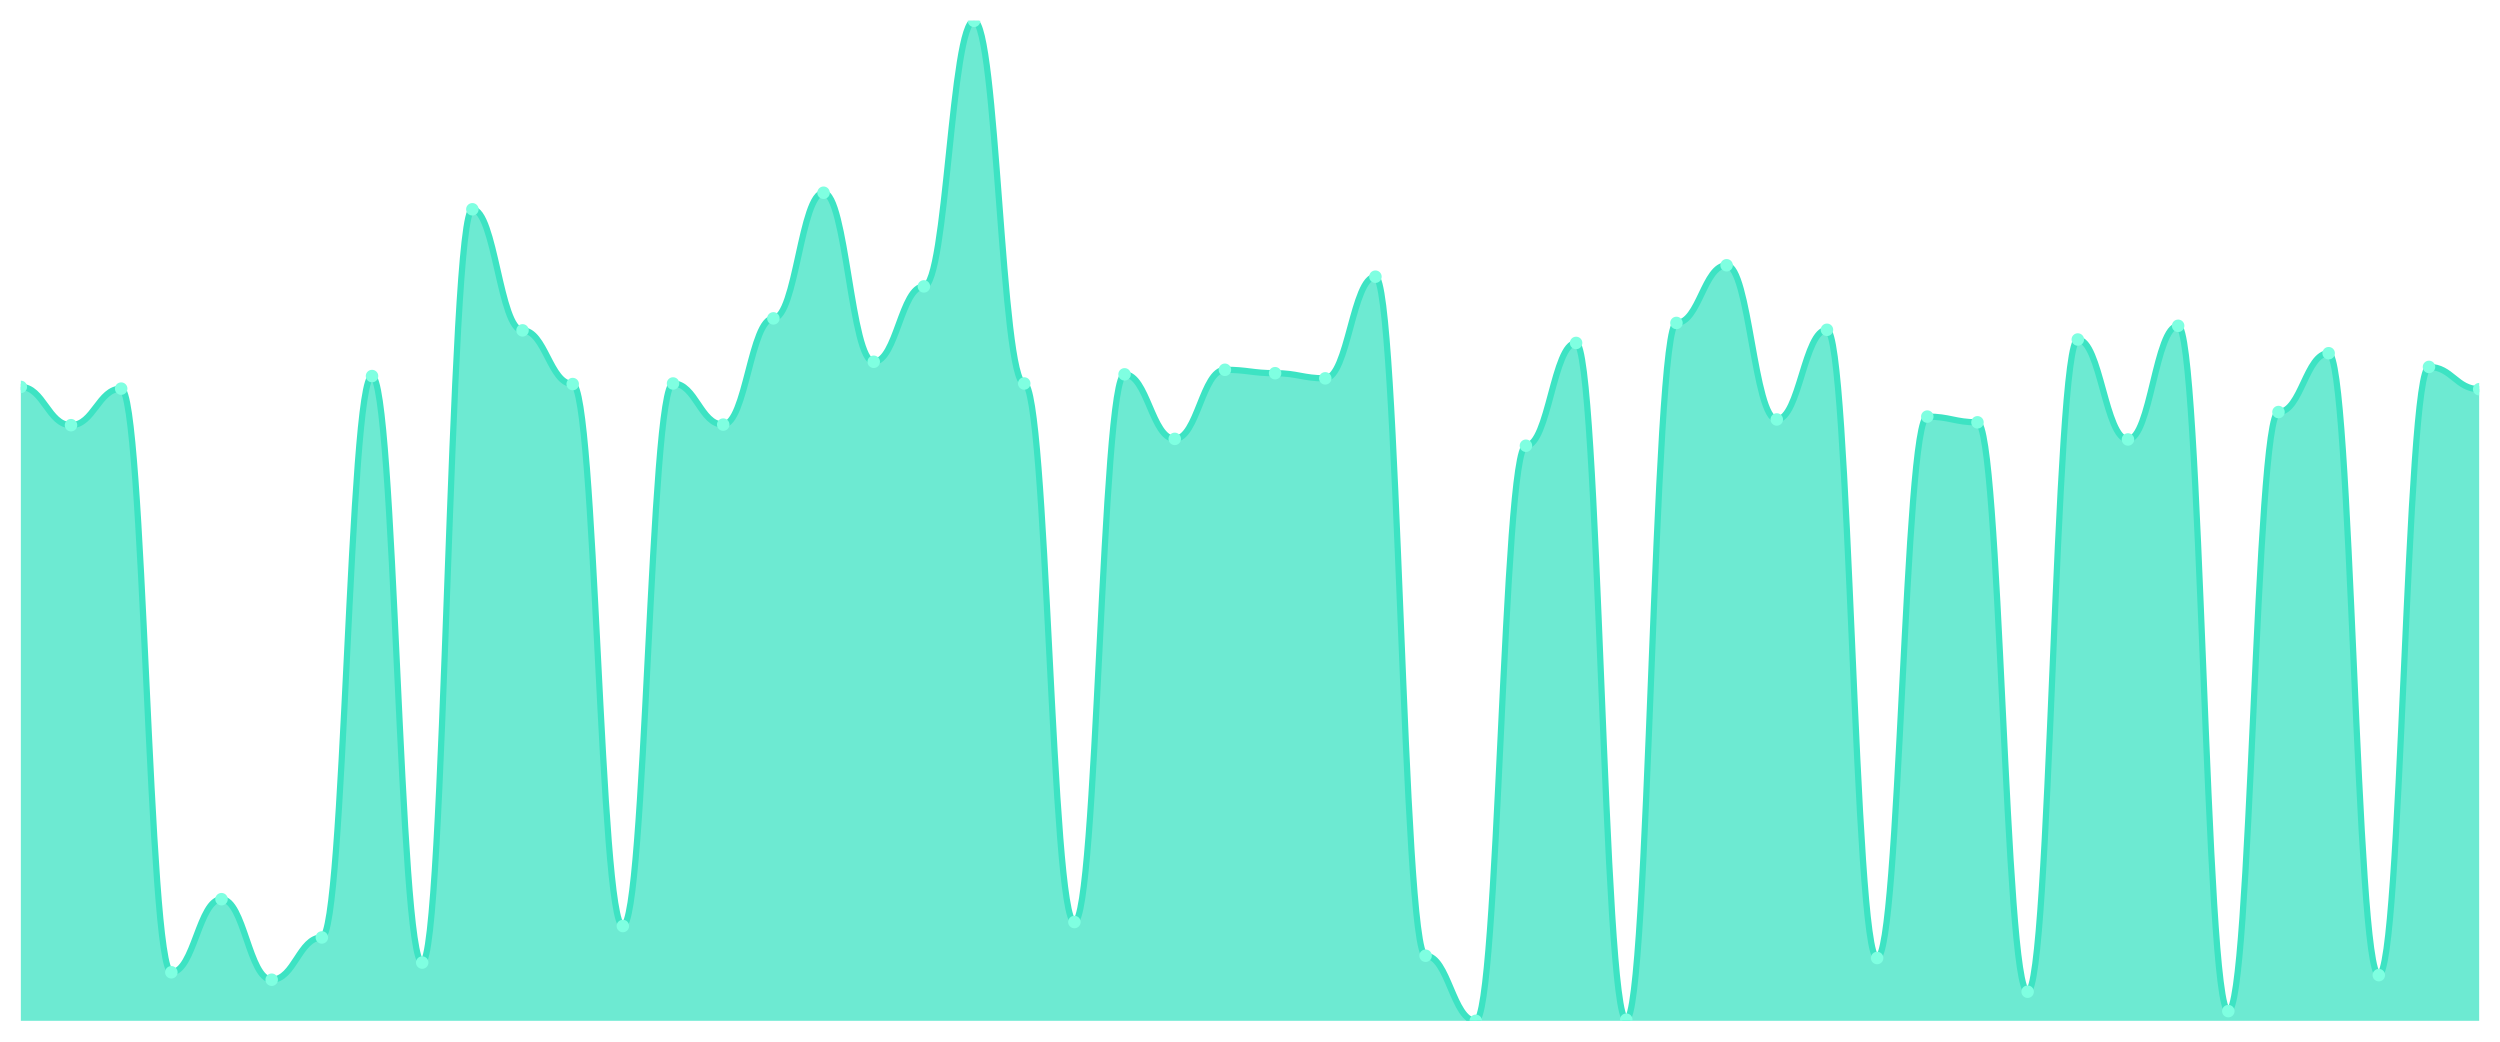
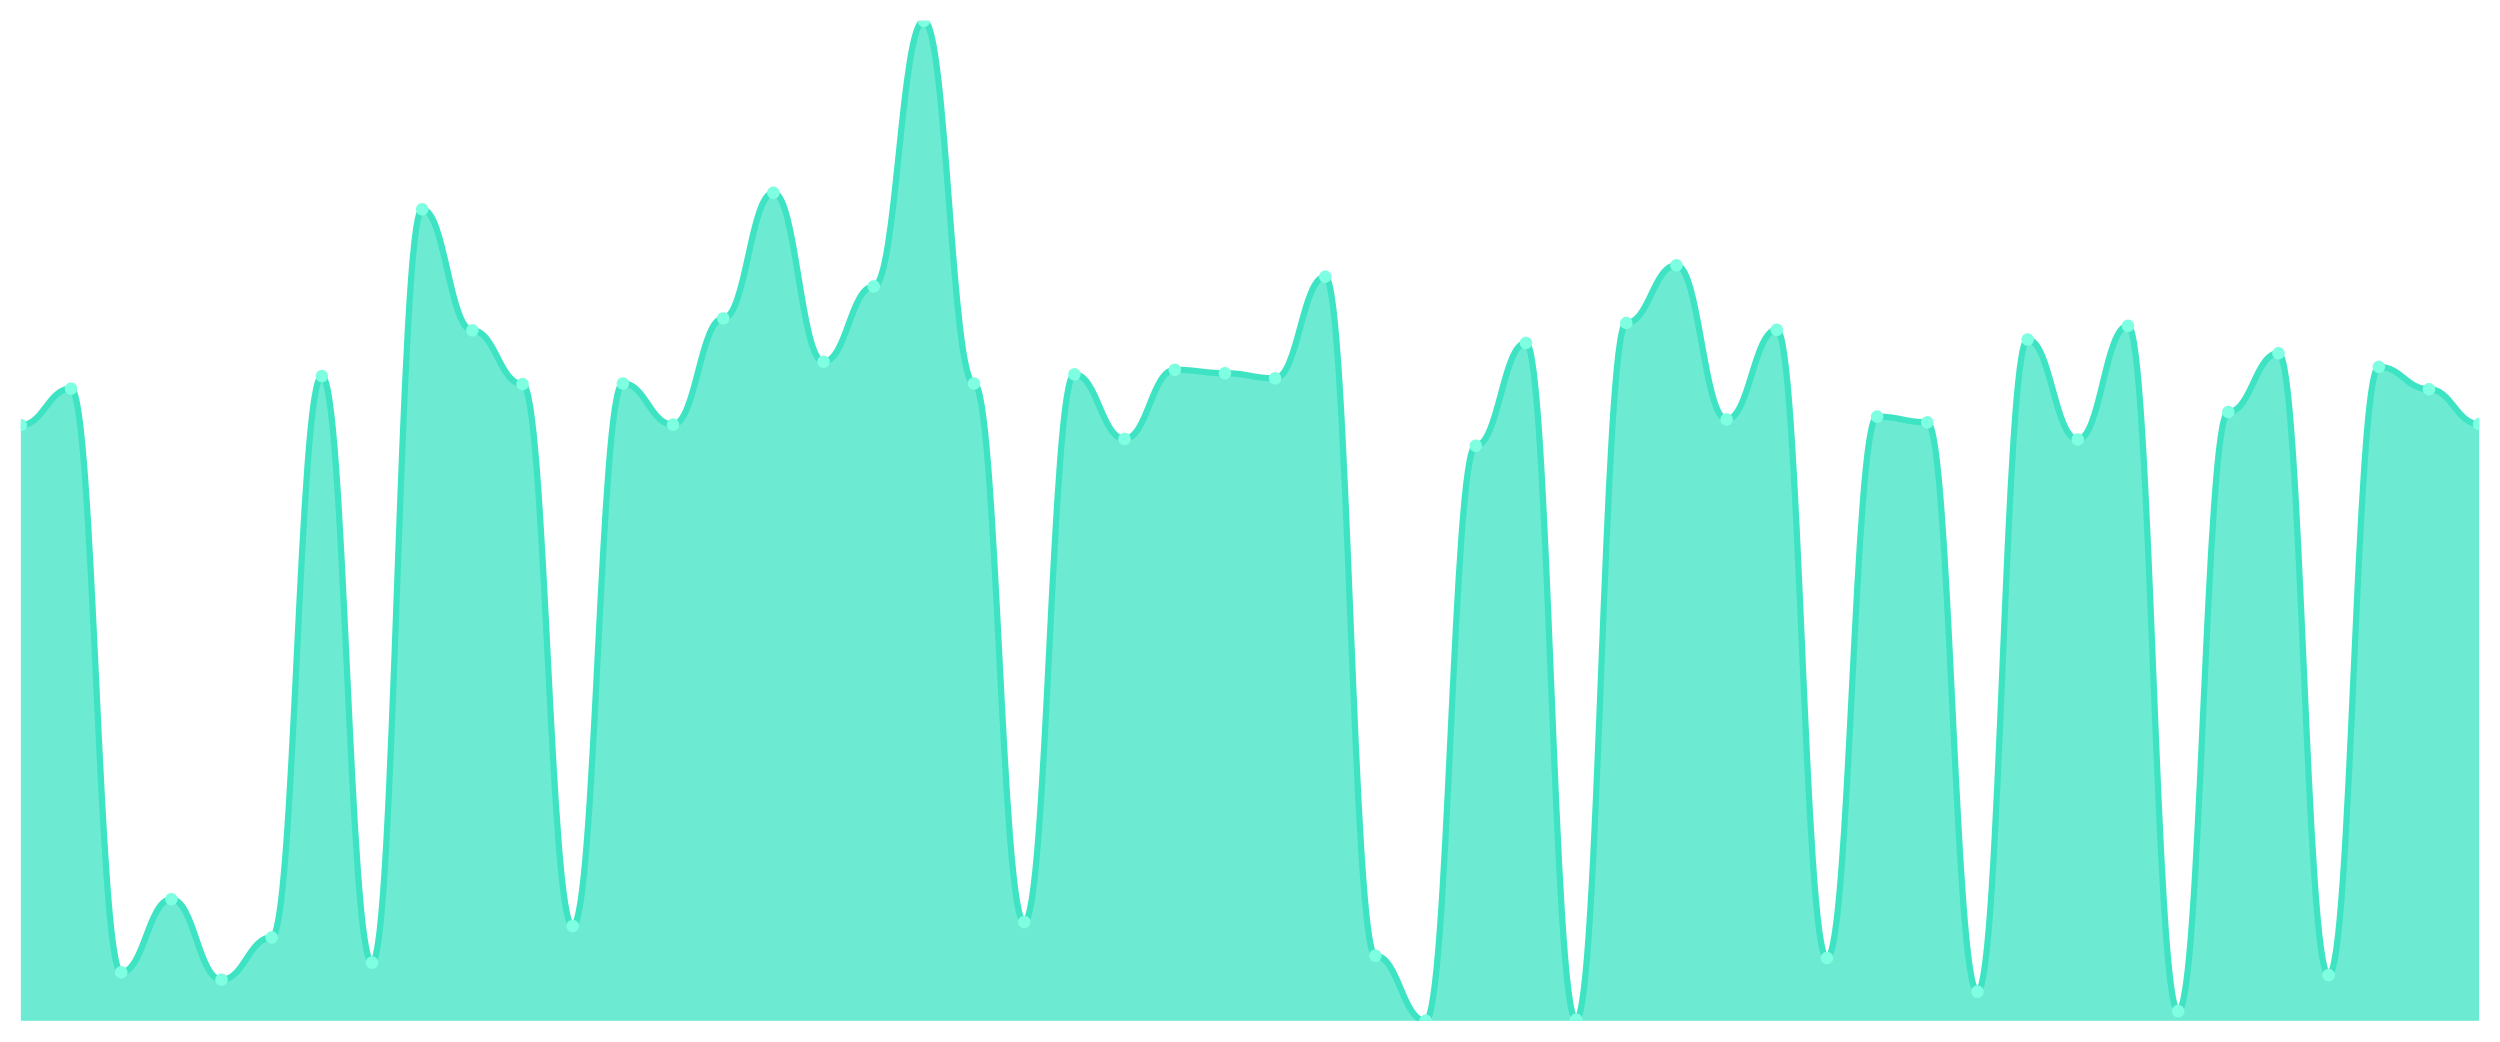
<svg xmlns="http://www.w3.org/2000/svg" viewBox="0 0 1200 500" width="1200" height="500">
  <defs>
    <clipPath id="c">
      <rect x="10" y="10" width="1180" height="480" />
    </clipPath>
  </defs>
  <rect width="1200" height="500" fill="none" />
  <g clip-path="url(#c)">
-     <path d="M 10,490 L 10,185.717 C 20.837,185.717 23.245,204.083 34.082,204.083 C 44.918,204.083 47.327,186.539 58.163,186.539 C 69,186.539 71.408,466.699 82.245,466.699 C 93.082,466.699 95.49,431.611 106.327,431.611 C 117.163,431.611 119.571,470.263 130.408,470.263 C 141.245,470.263 143.653,449.977 154.49,449.977 C 165.327,449.977 167.735,180.508 178.571,180.508 C 189.408,180.508 191.816,462.039 202.653,462.039 C 213.49,462.039 215.898,100.463 226.735,100.463 C 237.571,100.463 239.98,158.578 250.816,158.578 C 261.653,158.578 264.061,184.346 274.898,184.346 C 285.735,184.346 288.143,444.495 298.98,444.495 C 309.816,444.495 312.224,184.072 323.061,184.072 C 333.898,184.072 336.306,203.809 347.143,203.809 C 357.98,203.809 360.388,152.821 371.224,152.821 C 382.061,152.821 384.469,92.513 395.306,92.513 C 406.143,92.513 408.551,173.655 419.388,173.655 C 430.224,173.655 432.633,137.47 443.469,137.47 C 454.306,137.47 456.714,10 467.551,10 C 478.388,10 480.796,184.072 491.633,184.072 C 502.469,184.072 504.878,442.576 515.714,442.576 C 526.551,442.576 528.959,179.686 539.796,179.686 C 550.633,179.686 553.041,210.662 563.878,210.662 C 574.714,210.662 577.122,177.493 587.959,177.493 C 598.796,177.493 601.204,179.138 612.041,179.138 C 622.878,179.138 625.286,181.605 636.122,181.605 C 646.959,181.605 649.367,132.81 660.204,132.81 C 671.041,132.81 673.449,458.749 684.286,458.749 C 695.122,458.749 697.531,490 708.367,490 C 719.204,490 721.612,213.952 732.449,213.952 C 743.286,213.952 745.694,164.609 756.531,164.609 C 767.367,164.609 769.776,489.452 780.612,489.452 C 791.449,489.452 793.857,155.014 804.694,155.014 C 815.531,155.014 817.939,127.327 828.776,127.327 C 839.612,127.327 842.02,201.342 852.857,201.342 C 863.694,201.342 866.102,158.304 876.939,158.304 C 887.776,158.304 890.184,459.846 901.02,459.846 C 911.857,459.846 914.265,199.971 925.102,199.971 C 935.939,199.971 938.347,202.713 949.184,202.713 C 960.02,202.713 962.429,476.019 973.265,476.019 C 984.102,476.019 986.51,162.964 997.347,162.964 C 1008.184,162.964 1010.592,210.937 1021.429,210.937 C 1032.265,210.937 1034.673,156.385 1045.51,156.385 C 1056.347,156.385 1058.755,485.34 1069.592,485.34 C 1080.429,485.34 1082.837,197.778 1093.673,197.778 C 1104.51,197.778 1106.918,169.543 1117.755,169.543 C 1128.592,169.543 1131,468.07 1141.837,468.07 C 1152.673,468.07 1155.082,176.122 1165.918,176.122 C 1176.755,176.122 1179.163,186.813 1190,186.813 L 1190,490 Z" fill="rgba(61,227,195,0.75)" />
-     <path d="M 10,185.717 C 20.837,185.717 23.245,204.083 34.082,204.083 C 44.918,204.083 47.327,186.539 58.163,186.539 C 69,186.539 71.408,466.699 82.245,466.699 C 93.082,466.699 95.49,431.611 106.327,431.611 C 117.163,431.611 119.571,470.263 130.408,470.263 C 141.245,470.263 143.653,449.977 154.49,449.977 C 165.327,449.977 167.735,180.508 178.571,180.508 C 189.408,180.508 191.816,462.039 202.653,462.039 C 213.49,462.039 215.898,100.463 226.735,100.463 C 237.571,100.463 239.98,158.578 250.816,158.578 C 261.653,158.578 264.061,184.346 274.898,184.346 C 285.735,184.346 288.143,444.495 298.98,444.495 C 309.816,444.495 312.224,184.072 323.061,184.072 C 333.898,184.072 336.306,203.809 347.143,203.809 C 357.98,203.809 360.388,152.821 371.224,152.821 C 382.061,152.821 384.469,92.513 395.306,92.513 C 406.143,92.513 408.551,173.655 419.388,173.655 C 430.224,173.655 432.633,137.47 443.469,137.47 C 454.306,137.47 456.714,10 467.551,10 C 478.388,10 480.796,184.072 491.633,184.072 C 502.469,184.072 504.878,442.576 515.714,442.576 C 526.551,442.576 528.959,179.686 539.796,179.686 C 550.633,179.686 553.041,210.662 563.878,210.662 C 574.714,210.662 577.122,177.493 587.959,177.493 C 598.796,177.493 601.204,179.138 612.041,179.138 C 622.878,179.138 625.286,181.605 636.122,181.605 C 646.959,181.605 649.367,132.81 660.204,132.81 C 671.041,132.81 673.449,458.749 684.286,458.749 C 695.122,458.749 697.531,490 708.367,490 C 719.204,490 721.612,213.952 732.449,213.952 C 743.286,213.952 745.694,164.609 756.531,164.609 C 767.367,164.609 769.776,489.452 780.612,489.452 C 791.449,489.452 793.857,155.014 804.694,155.014 C 815.531,155.014 817.939,127.327 828.776,127.327 C 839.612,127.327 842.02,201.342 852.857,201.342 C 863.694,201.342 866.102,158.304 876.939,158.304 C 887.776,158.304 890.184,459.846 901.02,459.846 C 911.857,459.846 914.265,199.971 925.102,199.971 C 935.939,199.971 938.347,202.713 949.184,202.713 C 960.02,202.713 962.429,476.019 973.265,476.019 C 984.102,476.019 986.51,162.964 997.347,162.964 C 1008.184,162.964 1010.592,210.937 1021.429,210.937 C 1032.265,210.937 1034.673,156.385 1045.51,156.385 C 1056.347,156.385 1058.755,485.34 1069.592,485.34 C 1080.429,485.34 1082.837,197.778 1093.673,197.778 C 1104.51,197.778 1106.918,169.543 1117.755,169.543 C 1128.592,169.543 1131,468.07 1141.837,468.07 C 1152.673,468.07 1155.082,176.122 1165.918,176.122 C 1176.755,176.122 1179.163,186.813 1190,186.813" fill="none" stroke="#3de3c3" stroke-width="3" stroke-linecap="round" stroke-linejoin="round" />
-     <circle cx="10" cy="185.717" r="3" fill="#7fffe1" />
-     <circle cx="34.082" cy="204.083" r="3" fill="#7fffe1" />
-     <circle cx="58.163" cy="186.539" r="3" fill="#7fffe1" />
-     <circle cx="82.245" cy="466.699" r="3" fill="#7fffe1" />
-     <circle cx="106.327" cy="431.611" r="3" fill="#7fffe1" />
-     <circle cx="130.408" cy="470.263" r="3" fill="#7fffe1" />
-     <circle cx="154.49" cy="449.977" r="3" fill="#7fffe1" />
-     <circle cx="178.571" cy="180.508" r="3" fill="#7fffe1" />
-     <circle cx="202.653" cy="462.039" r="3" fill="#7fffe1" />
-     <circle cx="226.735" cy="100.463" r="3" fill="#7fffe1" />
-     <circle cx="250.816" cy="158.578" r="3" fill="#7fffe1" />
-     <circle cx="274.898" cy="184.346" r="3" fill="#7fffe1" />
-     <circle cx="298.98" cy="444.495" r="3" fill="#7fffe1" />
-     <circle cx="323.061" cy="184.072" r="3" fill="#7fffe1" />
-     <circle cx="347.143" cy="203.809" r="3" fill="#7fffe1" />
-     <circle cx="371.224" cy="152.821" r="3" fill="#7fffe1" />
-     <circle cx="395.306" cy="92.513" r="3" fill="#7fffe1" />
-     <circle cx="419.388" cy="173.655" r="3" fill="#7fffe1" />
-     <circle cx="443.469" cy="137.47" r="3" fill="#7fffe1" />
-     <circle cx="467.551" cy="10" r="3" fill="#7fffe1" />
-     <circle cx="491.633" cy="184.072" r="3" fill="#7fffe1" />
-     <circle cx="515.714" cy="442.576" r="3" fill="#7fffe1" />
-     <circle cx="539.796" cy="179.686" r="3" fill="#7fffe1" />
-     <circle cx="563.878" cy="210.662" r="3" fill="#7fffe1" />
-     <circle cx="587.959" cy="177.493" r="3" fill="#7fffe1" />
-     <circle cx="612.041" cy="179.138" r="3" fill="#7fffe1" />
-     <circle cx="636.122" cy="181.605" r="3" fill="#7fffe1" />
-     <circle cx="660.204" cy="132.81" r="3" fill="#7fffe1" />
-     <circle cx="684.286" cy="458.749" r="3" fill="#7fffe1" />
-     <circle cx="708.367" cy="490" r="3" fill="#7fffe1" />
-     <circle cx="732.449" cy="213.952" r="3" fill="#7fffe1" />
-     <circle cx="756.531" cy="164.609" r="3" fill="#7fffe1" />
-     <circle cx="780.612" cy="489.452" r="3" fill="#7fffe1" />
-     <circle cx="804.694" cy="155.014" r="3" fill="#7fffe1" />
-     <circle cx="828.776" cy="127.327" r="3" fill="#7fffe1" />
-     <circle cx="852.857" cy="201.342" r="3" fill="#7fffe1" />
-     <circle cx="876.939" cy="158.304" r="3" fill="#7fffe1" />
-     <circle cx="901.02" cy="459.846" r="3" fill="#7fffe1" />
-     <circle cx="925.102" cy="199.971" r="3" fill="#7fffe1" />
-     <circle cx="949.184" cy="202.713" r="3" fill="#7fffe1" />
-     <circle cx="973.265" cy="476.019" r="3" fill="#7fffe1" />
-     <circle cx="997.347" cy="162.964" r="3" fill="#7fffe1" />
-     <circle cx="1021.429" cy="210.937" r="3" fill="#7fffe1" />
-     <circle cx="1045.51" cy="156.385" r="3" fill="#7fffe1" />
-     <circle cx="1069.592" cy="485.34" r="3" fill="#7fffe1" />
-     <circle cx="1093.673" cy="197.778" r="3" fill="#7fffe1" />
-     <circle cx="1117.755" cy="169.543" r="3" fill="#7fffe1" />
-     <circle cx="1141.837" cy="468.07" r="3" fill="#7fffe1" />
-     <circle cx="1165.918" cy="176.122" r="3" fill="#7fffe1" />
-     <circle cx="1190" cy="186.813" r="3" fill="#7fffe1" />
+     <path d="M 10,490 L 10,204.083 C 20.837,204.083 23.245,186.539 34.082,186.539 C 44.918,186.539 47.327,466.699 58.163,466.699 C 69,466.699 71.408,431.611 82.245,431.611 C 93.082,431.611 95.49,470.263 106.327,470.263 C 117.163,470.263 119.571,449.977 130.408,449.977 C 141.245,449.977 143.653,180.508 154.49,180.508 C 165.327,180.508 167.735,462.039 178.571,462.039 C 189.408,462.039 191.816,100.463 202.653,100.463 C 213.49,100.463 215.898,158.578 226.735,158.578 C 237.571,158.578 239.98,184.346 250.816,184.346 C 261.653,184.346 264.061,444.495 274.898,444.495 C 285.735,444.495 288.143,184.072 298.98,184.072 C 309.816,184.072 312.224,203.809 323.061,203.809 C 333.898,203.809 336.306,152.821 347.143,152.821 C 357.98,152.821 360.388,92.513 371.224,92.513 C 382.061,92.513 384.469,173.655 395.306,173.655 C 406.143,173.655 408.551,137.47 419.388,137.47 C 430.224,137.47 432.633,10 443.469,10 C 454.306,10 456.714,184.072 467.551,184.072 C 478.388,184.072 480.796,442.576 491.633,442.576 C 502.469,442.576 504.878,179.686 515.714,179.686 C 526.551,179.686 528.959,210.662 539.796,210.662 C 550.633,210.662 553.041,177.493 563.878,177.493 C 574.714,177.493 577.122,179.138 587.959,179.138 C 598.796,179.138 601.204,181.605 612.041,181.605 C 622.878,181.605 625.286,132.81 636.122,132.81 C 646.959,132.81 649.367,458.749 660.204,458.749 C 671.041,458.749 673.449,490 684.286,490 C 695.122,490 697.531,213.952 708.367,213.952 C 719.204,213.952 721.612,164.609 732.449,164.609 C 743.286,164.609 745.694,489.452 756.531,489.452 C 767.367,489.452 769.776,155.014 780.612,155.014 C 791.449,155.014 793.857,127.327 804.694,127.327 C 815.531,127.327 817.939,201.342 828.776,201.342 C 839.612,201.342 842.02,158.304 852.857,158.304 C 863.694,158.304 866.102,459.846 876.939,459.846 C 887.776,459.846 890.184,199.971 901.02,199.971 C 911.857,199.971 914.265,202.713 925.102,202.713 C 935.939,202.713 938.347,476.019 949.184,476.019 C 960.02,476.019 962.429,162.964 973.265,162.964 C 984.102,162.964 986.51,210.937 997.347,210.937 C 1008.184,210.937 1010.592,156.385 1021.429,156.385 C 1032.265,156.385 1034.673,485.34 1045.51,485.34 C 1056.347,485.34 1058.755,197.778 1069.592,197.778 C 1080.429,197.778 1082.837,169.543 1093.673,169.543 C 1104.51,169.543 1106.918,468.07 1117.755,468.07 C 1128.592,468.07 1131,176.122 1141.837,176.122 C 1152.673,176.122 1155.082,186.813 1165.918,186.813 C 1176.755,186.813 1179.163,203.535 1190,203.535 L 1190,490 Z" fill="rgba(61,227,195,0.75)" />
+     <path d="M 10,204.083 C 20.837,204.083 23.245,186.539 34.082,186.539 C 44.918,186.539 47.327,466.699 58.163,466.699 C 69,466.699 71.408,431.611 82.245,431.611 C 93.082,431.611 95.49,470.263 106.327,470.263 C 117.163,470.263 119.571,449.977 130.408,449.977 C 141.245,449.977 143.653,180.508 154.49,180.508 C 165.327,180.508 167.735,462.039 178.571,462.039 C 189.408,462.039 191.816,100.463 202.653,100.463 C 213.49,100.463 215.898,158.578 226.735,158.578 C 237.571,158.578 239.98,184.346 250.816,184.346 C 261.653,184.346 264.061,444.495 274.898,444.495 C 285.735,444.495 288.143,184.072 298.98,184.072 C 309.816,184.072 312.224,203.809 323.061,203.809 C 333.898,203.809 336.306,152.821 347.143,152.821 C 357.98,152.821 360.388,92.513 371.224,92.513 C 382.061,92.513 384.469,173.655 395.306,173.655 C 406.143,173.655 408.551,137.47 419.388,137.47 C 430.224,137.47 432.633,10 443.469,10 C 454.306,10 456.714,184.072 467.551,184.072 C 478.388,184.072 480.796,442.576 491.633,442.576 C 502.469,442.576 504.878,179.686 515.714,179.686 C 526.551,179.686 528.959,210.662 539.796,210.662 C 550.633,210.662 553.041,177.493 563.878,177.493 C 574.714,177.493 577.122,179.138 587.959,179.138 C 598.796,179.138 601.204,181.605 612.041,181.605 C 622.878,181.605 625.286,132.81 636.122,132.81 C 646.959,132.81 649.367,458.749 660.204,458.749 C 671.041,458.749 673.449,490 684.286,490 C 695.122,490 697.531,213.952 708.367,213.952 C 719.204,213.952 721.612,164.609 732.449,164.609 C 743.286,164.609 745.694,489.452 756.531,489.452 C 767.367,489.452 769.776,155.014 780.612,155.014 C 791.449,155.014 793.857,127.327 804.694,127.327 C 815.531,127.327 817.939,201.342 828.776,201.342 C 839.612,201.342 842.02,158.304 852.857,158.304 C 863.694,158.304 866.102,459.846 876.939,459.846 C 887.776,459.846 890.184,199.971 901.02,199.971 C 911.857,199.971 914.265,202.713 925.102,202.713 C 935.939,202.713 938.347,476.019 949.184,476.019 C 960.02,476.019 962.429,162.964 973.265,162.964 C 984.102,162.964 986.51,210.937 997.347,210.937 C 1008.184,210.937 1010.592,156.385 1021.429,156.385 C 1032.265,156.385 1034.673,485.34 1045.51,485.34 C 1056.347,485.34 1058.755,197.778 1069.592,197.778 C 1080.429,197.778 1082.837,169.543 1093.673,169.543 C 1104.51,169.543 1106.918,468.07 1117.755,468.07 C 1128.592,468.07 1131,176.122 1141.837,176.122 C 1152.673,176.122 1155.082,186.813 1165.918,186.813 C 1176.755,186.813 1179.163,203.535 1190,203.535" fill="none" stroke="#3de3c3" stroke-width="3" stroke-linecap="round" stroke-linejoin="round" />
+     <circle cx="10" cy="204.083" r="3" fill="#7fffe1" />
+     <circle cx="34.082" cy="186.539" r="3" fill="#7fffe1" />
+     <circle cx="58.163" cy="466.699" r="3" fill="#7fffe1" />
+     <circle cx="82.245" cy="431.611" r="3" fill="#7fffe1" />
+     <circle cx="106.327" cy="470.263" r="3" fill="#7fffe1" />
+     <circle cx="130.408" cy="449.977" r="3" fill="#7fffe1" />
+     <circle cx="154.49" cy="180.508" r="3" fill="#7fffe1" />
+     <circle cx="178.571" cy="462.039" r="3" fill="#7fffe1" />
+     <circle cx="202.653" cy="100.463" r="3" fill="#7fffe1" />
+     <circle cx="226.735" cy="158.578" r="3" fill="#7fffe1" />
+     <circle cx="250.816" cy="184.346" r="3" fill="#7fffe1" />
+     <circle cx="274.898" cy="444.495" r="3" fill="#7fffe1" />
+     <circle cx="298.98" cy="184.072" r="3" fill="#7fffe1" />
+     <circle cx="323.061" cy="203.809" r="3" fill="#7fffe1" />
+     <circle cx="347.143" cy="152.821" r="3" fill="#7fffe1" />
+     <circle cx="371.224" cy="92.513" r="3" fill="#7fffe1" />
+     <circle cx="395.306" cy="173.655" r="3" fill="#7fffe1" />
+     <circle cx="419.388" cy="137.47" r="3" fill="#7fffe1" />
+     <circle cx="443.469" cy="10" r="3" fill="#7fffe1" />
+     <circle cx="467.551" cy="184.072" r="3" fill="#7fffe1" />
+     <circle cx="491.633" cy="442.576" r="3" fill="#7fffe1" />
+     <circle cx="515.714" cy="179.686" r="3" fill="#7fffe1" />
+     <circle cx="539.796" cy="210.662" r="3" fill="#7fffe1" />
+     <circle cx="563.878" cy="177.493" r="3" fill="#7fffe1" />
+     <circle cx="587.959" cy="179.138" r="3" fill="#7fffe1" />
+     <circle cx="612.041" cy="181.605" r="3" fill="#7fffe1" />
+     <circle cx="636.122" cy="132.81" r="3" fill="#7fffe1" />
+     <circle cx="660.204" cy="458.749" r="3" fill="#7fffe1" />
+     <circle cx="684.286" cy="490" r="3" fill="#7fffe1" />
+     <circle cx="708.367" cy="213.952" r="3" fill="#7fffe1" />
+     <circle cx="732.449" cy="164.609" r="3" fill="#7fffe1" />
+     <circle cx="756.531" cy="489.452" r="3" fill="#7fffe1" />
+     <circle cx="780.612" cy="155.014" r="3" fill="#7fffe1" />
+     <circle cx="804.694" cy="127.327" r="3" fill="#7fffe1" />
+     <circle cx="828.776" cy="201.342" r="3" fill="#7fffe1" />
+     <circle cx="852.857" cy="158.304" r="3" fill="#7fffe1" />
+     <circle cx="876.939" cy="459.846" r="3" fill="#7fffe1" />
+     <circle cx="901.02" cy="199.971" r="3" fill="#7fffe1" />
+     <circle cx="925.102" cy="202.713" r="3" fill="#7fffe1" />
+     <circle cx="949.184" cy="476.019" r="3" fill="#7fffe1" />
+     <circle cx="973.265" cy="162.964" r="3" fill="#7fffe1" />
+     <circle cx="997.347" cy="210.937" r="3" fill="#7fffe1" />
+     <circle cx="1021.429" cy="156.385" r="3" fill="#7fffe1" />
+     <circle cx="1045.51" cy="485.34" r="3" fill="#7fffe1" />
+     <circle cx="1069.592" cy="197.778" r="3" fill="#7fffe1" />
+     <circle cx="1093.673" cy="169.543" r="3" fill="#7fffe1" />
+     <circle cx="1117.755" cy="468.07" r="3" fill="#7fffe1" />
+     <circle cx="1141.837" cy="176.122" r="3" fill="#7fffe1" />
+     <circle cx="1165.918" cy="186.813" r="3" fill="#7fffe1" />
+     <circle cx="1190" cy="203.535" r="3" fill="#7fffe1" />
  </g>
</svg>
